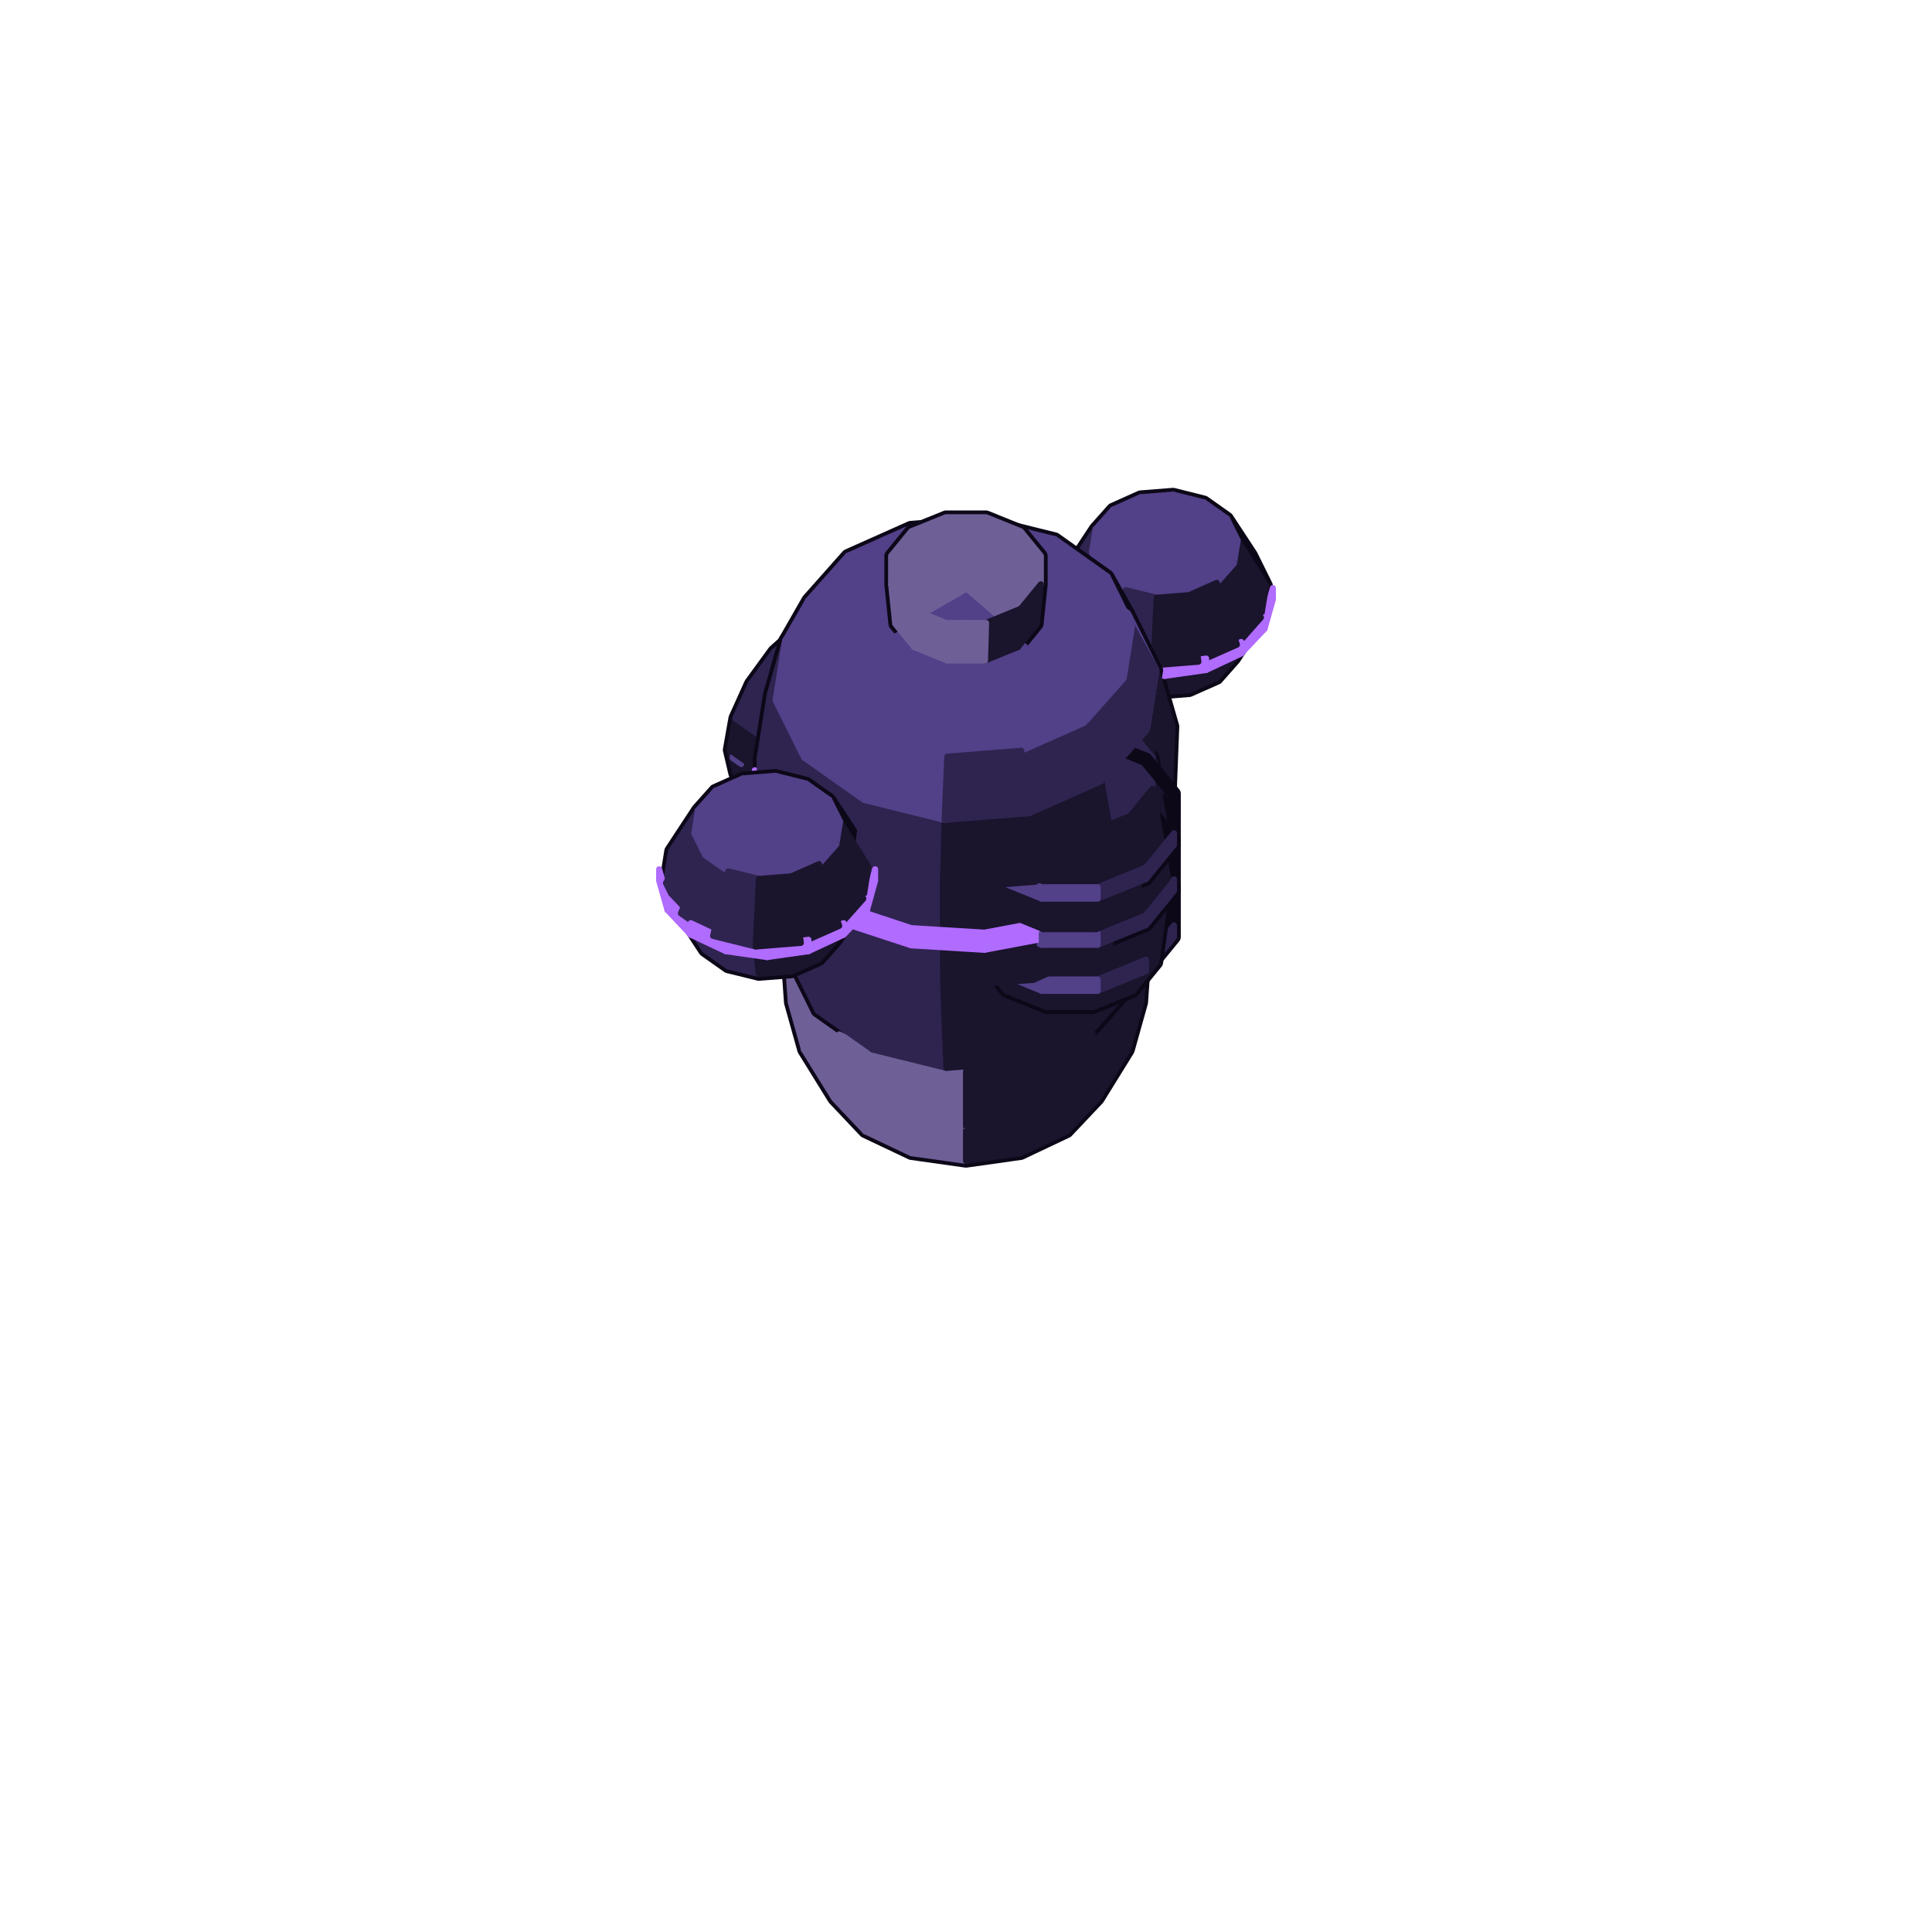
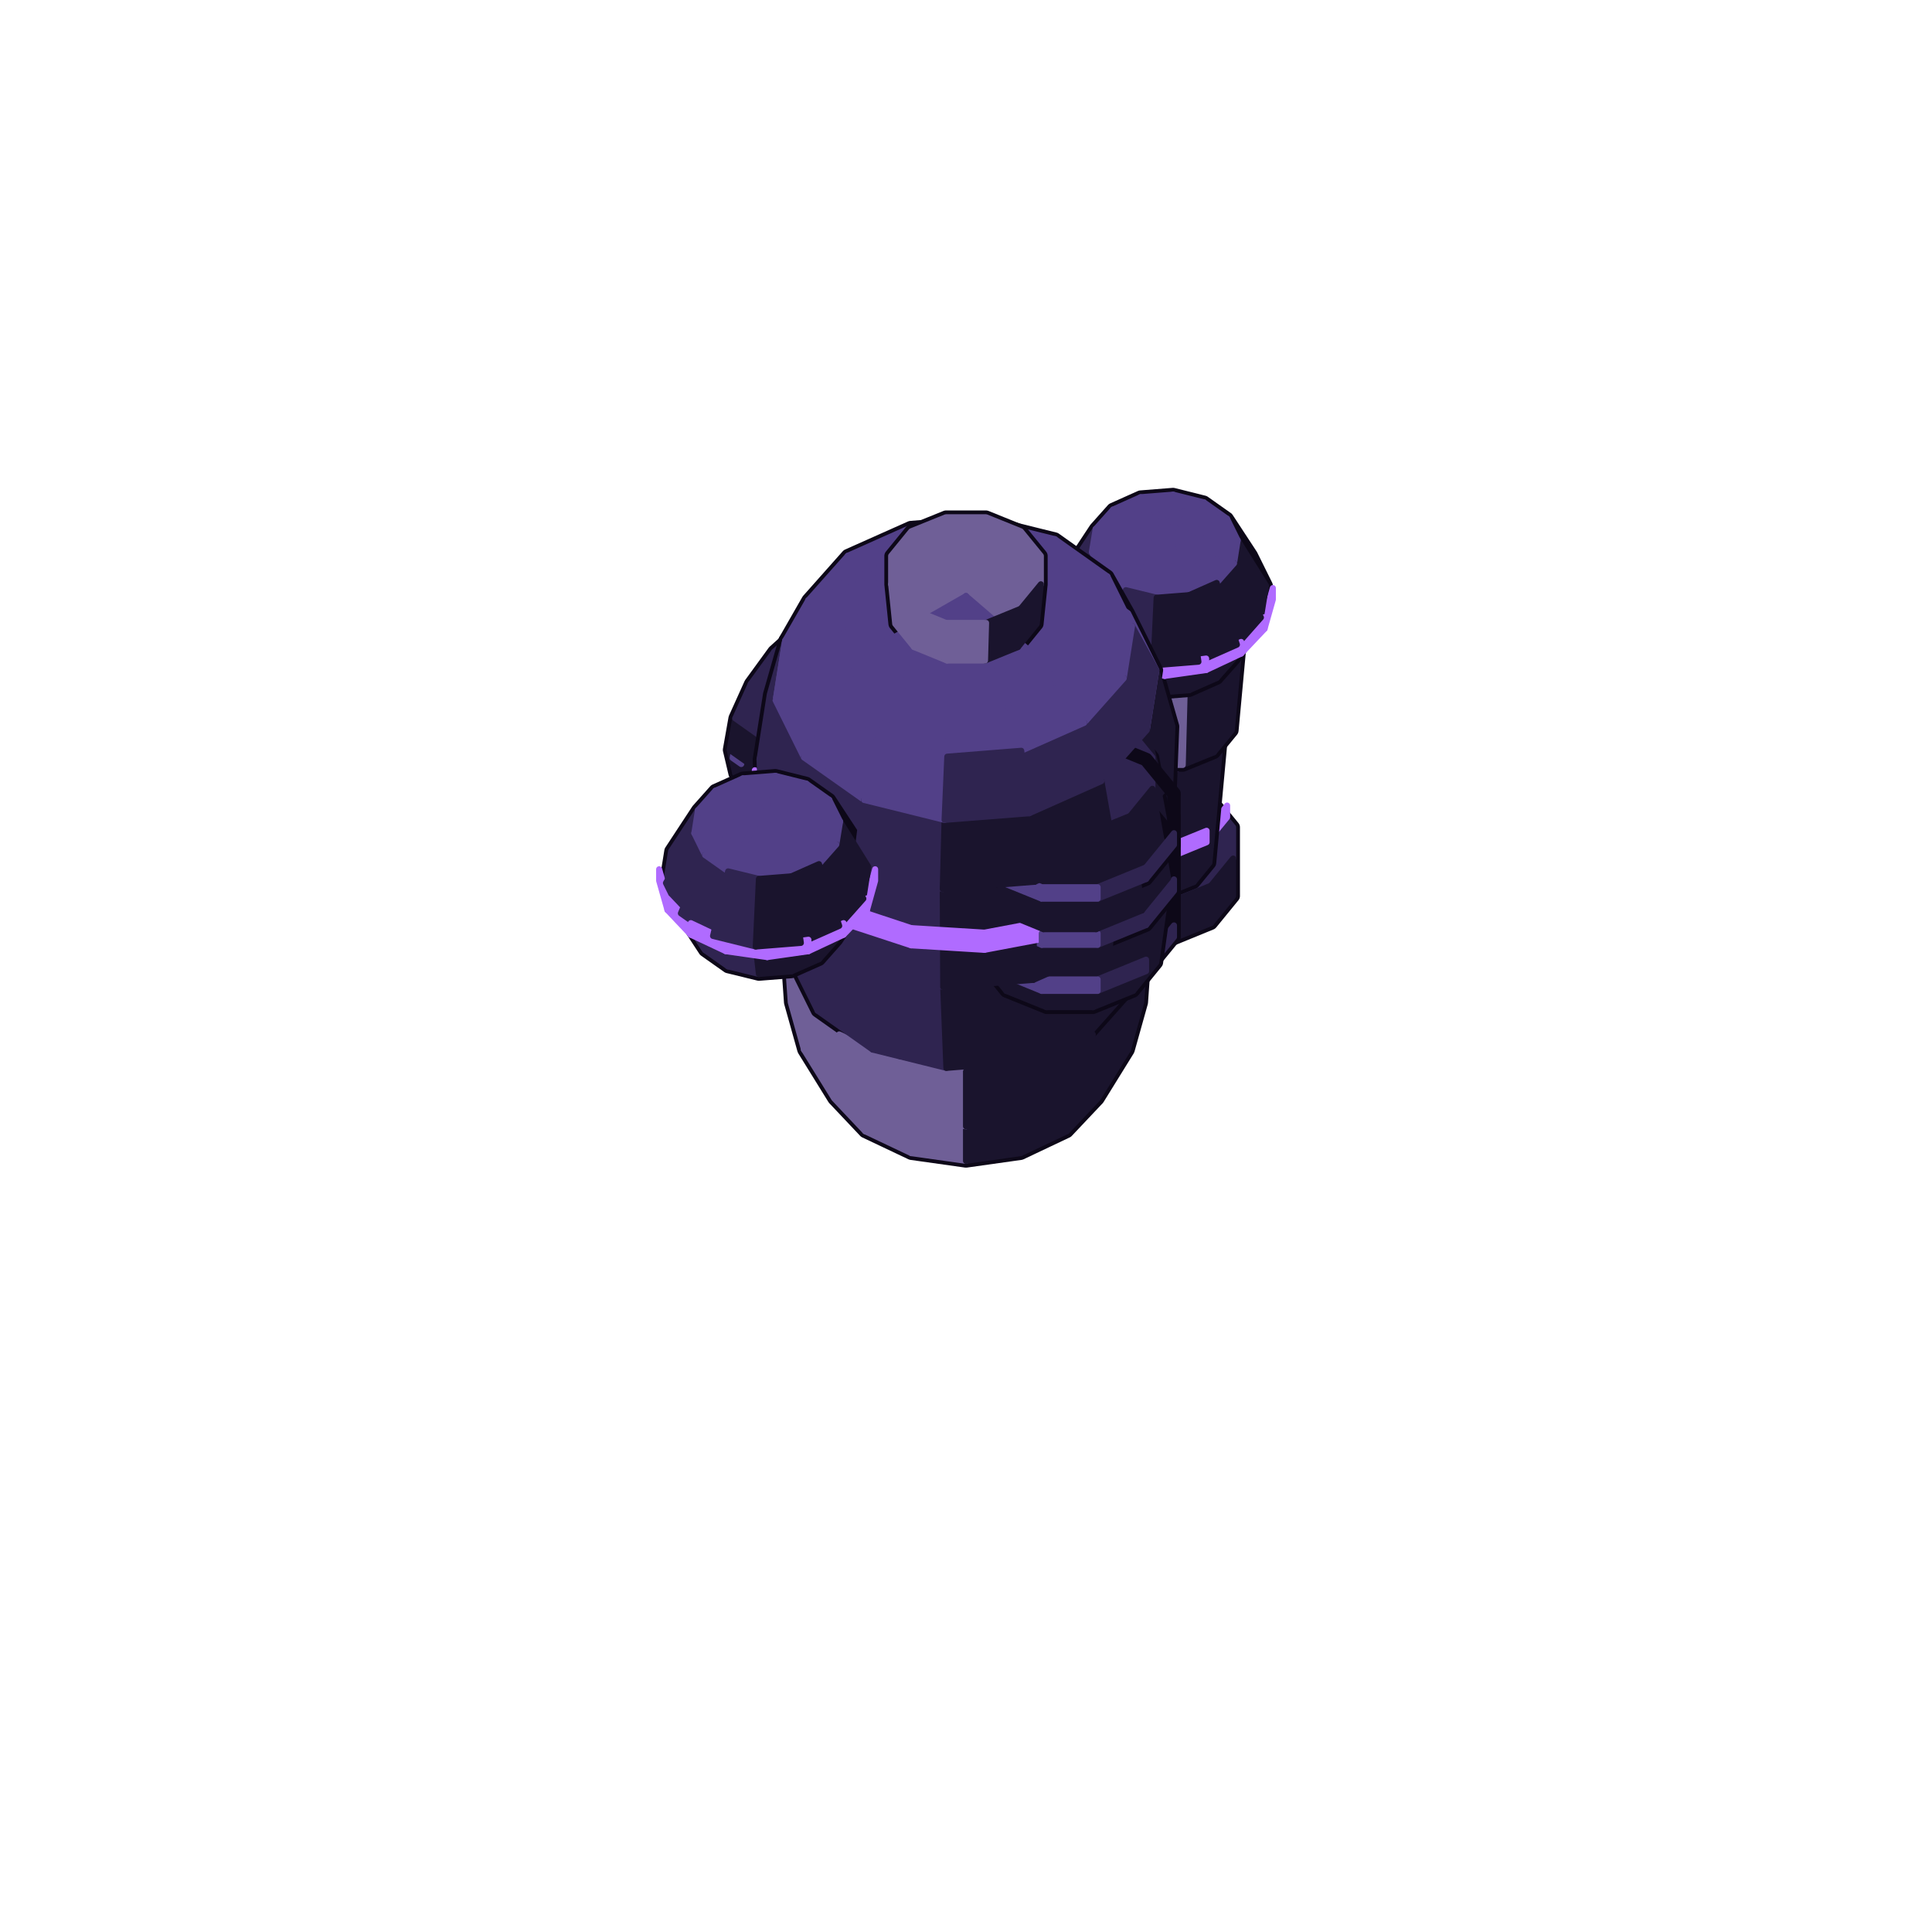
<svg xmlns="http://www.w3.org/2000/svg" viewBox="0 0 128 128" width="128" height="128" data-part-id="mage_body" data-type="body" data-direction="west">
  <g stroke="#0d0818" stroke-width="0.9" stroke-linejoin="round">
+     <path d="M73.93 62.24 L73.93 62.24 L73.69 62.62 L72.78 62.39 Z" fill="#dd98ff" stroke="#dd98ff" stroke-width="0.4" />
+     <path d="M73.93 62.24 L73.93 62.24 L74.64 62.54 L73.69 62.62 Z" fill="#dd98ff" stroke="#dd98ff" stroke-width="0.4" />
+     <path d="M71.78 61.27 L72.1 61.91 L71.53 60.64 L71.11 59.8 Z" fill="#dd98ff" stroke="#dd98ff" stroke-width="0.4" />
+     <path d="M71.25 58.91 L71.11 59.8 L71.78 58.21 L71.89 57.54 Z" fill="#dd98ff" stroke="#dd98ff" stroke-width="0.4" />
+     <path d="M75.46 62.18 L75.97 61.6 L76.6 60.23 L75.93 60.99 Z" fill="#dd98ff" stroke="#dd98ff" stroke-width="0.4" />
+     <path d="M72.1 61.91 L72.78 62.39 L72.42 61.27 L71.53 60.64 Z" fill="#dd98ff" stroke="#dd98ff" stroke-width="0.4" />
+     <path d="M76.6 60.23 L76.74 59.35 L76.07 57.87 L75.97 58.55 Z" fill="#dd98ff" stroke="#dd98ff" stroke-width="0.4" />
+     <path d="M73.21 56.6 L72.4 56.96 L73.93 56.9 L73.93 56.9 Z" fill="#dd98ff" stroke="#dd98ff" stroke-width="0.4" />
+     <path d="M74.64 62.54 L75.46 62.18 L75.93 60.99 L74.86 61.46 Z" fill="#dd98ff" stroke="#dd98ff" stroke-width="0.4" />
+     <path d="M75.76 57.23 L75.08 56.75 L73.93 56.9 L73.93 56.9 Z" fill="#dd98ff" stroke="#dd98ff" stroke-width="0.4" />
+     <path d="M72.78 62.39 L73.69 62.62 L73.61 61.56 L72.42 61.27 Z" fill="#dd98ff" stroke="#dd98ff" stroke-width="0.4" />
+     <path d="M72.4 56.96 L71.89 57.54 L73.93 56.9 L73.93 56.9 Z" fill="#dd98ff" stroke="#dd98ff" stroke-width="0.4" />
+     <path d="M71.11 59.8 L71.53 60.64 L72.1 58.86 L71.78 58.21 Z" fill="#dd98ff" stroke="#dd98ff" stroke-width="0.4" />
+     <path d="M73.69 62.62 L74.64 62.54 L74.86 61.46 L73.61 61.56 Z" fill="#dd98ff" stroke="#dd98ff" stroke-width="0.4" />
+     <path d="M76.07 57.87 L75.76 57.23 L73.93 56.9 L73.93 56.9 Z" fill="#dd98ff" stroke="#dd98ff" stroke-width="0.4" />
+     <path d="M71.89 57.54 L71.78 58.21 L73.93 56.9 L73.93 56.9 Z" fill="#dd98ff" stroke="#dd98ff" stroke-width="0.4" />
+     <path d="M75.93 60.99 L76.6 60.23 L75.97 58.55 L75.46 59.12 Z" fill="#dd98ff" stroke="#dd98ff" stroke-width="0.4" />
+     <path d="M75.97 58.55 L76.07 57.87 L73.93 56.9 L73.93 56.9 Z" fill="#dd98ff" stroke="#dd98ff" stroke-width="0.4" />
+     <path d="M71.78 58.21 L72.1 58.86 L73.93 56.9 L73.93 56.9 Z" fill="#dd98ff" stroke="#dd98ff" stroke-width="0.4" />
+     <path d="M71.53 60.64 L72.42 61.27 L72.78 59.34 L72.1 58.86 Z" fill="#dd98ff" stroke="#dd98ff" stroke-width="0.4" />
+     <path d="M75.46 59.12 L75.97 58.55 L73.93 56.9 L73.93 56.9 Z" fill="#dd98ff" stroke="#dd98ff" stroke-width="0.4" />
+     <path d="M74.86 61.46 L75.93 60.99 L75.46 59.12 L74.64 59.48 Z" fill="#dd98ff" stroke="#dd98ff" stroke-width="0.4" />
+     <path d="M72.1 58.86 L72.78 59.34 L73.93 56.9 L73.93 56.9 Z" fill="#dd98ff" stroke="#dd98ff" stroke-width="0.4" />
+     <path d="M74.64 59.48 L75.46 59.12 L73.93 56.9 L73.93 56.9 Z" fill="#dd98ff" stroke="#dd98ff" stroke-width="0.4" />
+     <path d="M72.42 61.27 L73.61 61.56 L73.69 59.56 L72.78 59.34 Z" fill="#dd98ff" stroke="#dd98ff" stroke-width="0.4" />
+     <path d="M72.78 59.34 L73.69 59.56 L73.93 56.9 L73.93 56.9 Z" fill="#dd98ff" stroke="#dd98ff" stroke-width="0.4" />
+     <path d="M73.69 59.56 L74.64 59.48 L73.93 56.9 L73.93 56.9 Z" fill="#dd98ff" stroke="#dd98ff" stroke-width="0.4" />
+     <path d="M73.61 61.56 L74.86 61.46 L74.64 59.48 L73.69 59.56 Z" fill="#dd98ff" stroke="#dd98ff" stroke-width="0.4" />
+     <path d="M70.74 54.81 L72.21 53.01 L74.75 51.97 L77.69 51.97 L80.23 53.01 L81.7 54.81 L81.7 59.36 L80.23 61.16 L77.69 62.2 L74.75 62.2 L72.21 61.16 L70.74 59.36 Z" fill="none" />
+     <path d="M72.21 53.01 L70.74 54.81 L70.74 56.88 L72.21 58.68 L74.75 59.72 L77.69 59.72 L80.23 58.68 L81.7 56.88 L81.7 54.81 L80.23 53.01 L77.69 51.97 L74.75 51.97 Z" fill="#2f2450" stroke="#2f2450" stroke-width="0.4" />
+     <path d="M70.74 59.36 L72.21 61.16 L72.21 58.68 L70.74 56.88 Z" fill="#1a142d" stroke="#1a142d" stroke-width="0.4" />
+     <path d="M80.23 61.16 L81.7 59.36 L81.7 56.88 L80.23 58.68 Z" fill="#1a142d" stroke="#1a142d" stroke-width="0.4" />
+     <path d="M72.21 61.16 L74.75 62.2 L74.75 59.72 L72.21 58.68 Z" fill="#1a142d" stroke="#1a142d" stroke-width="0.4" />
+     <path d="M77.69 62.2 L80.23 61.16 L80.23 58.68 L77.69 59.72 Z" fill="#1a142d" stroke="#1a142d" stroke-width="0.4" />
+     <path d="M74.75 62.2 L77.69 62.2 L77.69 59.72 L74.75 59.72 Z" fill="#1a142d" stroke="#1a142d" stroke-width="0.4" />
+     <path d="M71.13 54.14 L72.5 55.8 L72.5 55.04 L71.13 53.37 Z" fill="#b06bff" stroke="#b06bff" stroke-width="0.4" />
+     <path d="M79.94 55.8 L81.3 54.14 L81.3 53.37 L79.94 55.04 Z" fill="#b06bff" stroke="#b06bff" stroke-width="0.4" />
+     <path d="M71.52 46.94 L72.78 45.4 L74.96 44.51 L77.48 44.51 L79.66 45.4 L80.91 46.94 L80.91 48.72 L80.13 57.16 L79.08 58.44 L77.27 59.18 L75.17 59.18 L73.36 58.44 L72.31 57.16 L71.52 48.72 Z" fill="none" />
+     <path d="M72.31 57.16 L73.36 58.44 L72.78 50.26 L71.52 48.72 Z" fill="#2f2450" stroke="#2f2450" stroke-width="0.4" />
+     <path d="M79.08 58.44 L80.13 57.16 L80.91 48.72 L79.66 50.26 Z" fill="#1a142d" stroke="#1a142d" stroke-width="0.4" />
+     <path d="M73.36 58.44 L75.17 59.18 L74.96 51.15 L72.78 50.26 Z" fill="#2f2450" stroke="#2f2450" stroke-width="0.4" />
+     <path d="M77.27 59.18 L79.08 58.44 L79.66 50.26 L77.48 51.15 Z" fill="#1a142d" stroke="#1a142d" stroke-width="0.4" />
+     <path d="M72.5 55.8 L74.86 56.77 L74.86 56.0 L72.5 55.04 Z" fill="#b06bff" stroke="#b06bff" stroke-width="0.4" />
+     <path d="M77.58 56.77 L79.94 55.8 L79.94 55.04 L77.58 56.0 Z" fill="#b06bff" stroke="#b06bff" stroke-width="0.4" />
+     <path d="M72.78 45.4 L71.52 46.94 L71.52 48.72 L72.78 50.26 L74.96 51.15 L77.48 51.15 L79.66 50.26 L80.91 48.72 L80.91 46.94 L79.66 45.4 L77.48 44.51 L74.96 44.51 Z" fill="#524088" stroke="#524088" stroke-width="0.4" />
+     <path d="M75.17 59.18 L77.27 59.18 L77.48 51.15 L74.96 51.15 Z" fill="#2f2450" stroke="#2f2450" stroke-width="0.4" />
+     <path d="M74.86 56.77 L77.58 56.77 L77.58 56.0 L74.86 56.0 Z" fill="#b06bff" stroke="#b06bff" stroke-width="0.4" />
+     <path d="M72.22 40.88 L72.74 38.12 L73.93 36.66 L75.99 35.82 L78.36 35.82 L80.42 36.66 L81.61 38.12 L82.13 40.88 L82.13 42.76 L81.61 48.39 L80.42 49.84 L78.36 50.68 L75.99 50.68 L73.93 49.84 L72.74 48.39 L72.22 42.76 Z" fill="none" />
+     <path d="M72.74 48.39 L73.93 49.84 L73.55 44.38 L72.22 42.76 Z" fill="#6f5f97" stroke="#6f5f97" stroke-width="0.4" />
+     <path d="M80.42 49.84 L81.61 48.39 L82.13 42.76 L80.8 44.38 Z" fill="#1a142d" stroke="#1a142d" stroke-width="0.4" />
+     <path d="M73.93 49.84 L75.99 50.68 L75.85 45.32 L73.55 44.38 Z" fill="#6f5f97" stroke="#6f5f97" stroke-width="0.4" />
+     <path d="M78.36 50.68 L80.42 49.84 L80.8 44.38 L78.5 45.32 Z" fill="#1a142d" stroke="#1a142d" stroke-width="0.4" />
+     <path d="M72.22 40.88 L72.22 42.76 L72.74 39.8 L72.74 38.12 Z" fill="#6f5f97" stroke="#6f5f97" stroke-width="0.4" />
+     <path d="M82.13 42.76 L82.13 40.88 L81.61 38.12 L81.61 39.8 Z" fill="#1a142d" stroke="#1a142d" stroke-width="0.4" />
    <path d="M48.54 50.22 L48.92 48.01 L50.02 45.59 L51.66 43.34 L53.59 41.58 L55.53 40.6 L57.17 40.53 L57.75 40.94 L58.84 41.8 L59.23 43.47 L58.84 45.68 L57.75 48.09 L56.1 50.35 L54.17 52.1 L52.23 53.09 L50.59 53.15 L50.02 52.75 L48.92 51.88 Z" fill="none" />
    <path d="M56.1 41.0 L57.75 40.94 L57.17 40.53 L55.53 40.6 Z" fill="#524088" stroke="#524088" stroke-width="0.4" />
    <path d="M50.59 53.15 L49.49 52.29 L48.92 51.88 L50.02 52.75 Z" fill="#524088" stroke="#524088" stroke-width="0.4" />
    <path d="M52.12 62.59 L53.02 59.37 L55.6 56.65 L59.45 54.83 L64.0 54.19 L68.55 54.83 L72.4 56.65 L74.98 59.37 L75.88 62.59 L75.61 66.41 L74.73 69.55 L72.73 72.78 L70.68 74.95 L67.62 76.4 L64.0 76.91 L60.38 76.4 L57.32 74.95 L55.27 72.78 L53.27 69.55 L52.39 66.41 Z" fill="none" />
    <path d="M55.6 56.65 L53.02 59.37 L52.12 62.59 L53.02 65.8 L55.6 68.53 L59.45 70.35 L64.0 70.99 L68.55 70.35 L72.4 68.53 L74.98 65.8 L75.88 62.59 L74.98 59.37 L72.4 56.65 L68.55 54.83 L64.0 54.19 L59.45 54.83 Z" fill="#6f5f97" stroke="#6f5f97" stroke-width="0.4" />
    <path d="M55.27 72.78 L57.32 74.95 L55.79 72.21 L53.27 69.55 Z" fill="#6f5f97" stroke="#6f5f97" stroke-width="0.4" />
    <path d="M70.68 74.95 L72.73 72.78 L74.73 69.55 L72.21 72.21 Z" fill="#1a142d" stroke="#1a142d" stroke-width="0.4" />
+     <path d="M75.99 50.68 L78.36 50.68 L78.5 45.32 L75.85 45.32 Z" fill="#6f5f97" stroke="#6f5f97" stroke-width="0.4" />
    <path d="M52.39 66.41 L53.27 69.55 L53.02 65.8 L52.12 62.59 Z" fill="#6f5f97" stroke="#6f5f97" stroke-width="0.4" />
    <path d="M74.73 69.55 L75.61 66.41 L75.88 62.59 L74.98 65.8 Z" fill="#1a142d" stroke="#1a142d" stroke-width="0.4" />
    <path d="M70.47 39.87 L70.8 37.76 L72.59 35.05 L73.74 33.76 L75.57 32.94 L77.72 32.77 L79.76 33.28 L81.29 34.36 L82.89 36.8 L83.88 38.8 L83.54 40.91 L81.76 43.62 L80.61 44.92 L78.78 45.73 L76.63 45.9 L74.59 45.4 L73.06 44.32 L71.46 41.88 Z" fill="none" />
    <path d="M72.34 42.87 L73.06 44.32 L71.46 41.88 L70.47 39.87 Z" fill="#2f2450" stroke="#2f2450" stroke-width="0.4" />
+     <path d="M73.93 36.66 L72.74 38.12 L72.74 39.8 L73.93 41.25 L75.99 42.09 L78.36 42.09 L80.42 41.25 L81.61 39.8 L81.61 38.12 L80.42 36.66 L78.36 35.82 L75.99 35.82 Z" fill="#6f5f97" stroke="#6f5f97" stroke-width="0.4" />
    <path d="M48.34 49.68 L48.71 47.59 L49.74 45.31 L51.29 43.18 L53.12 41.53 L54.94 40.6 L56.49 40.54 L61.65 44.19 L62.68 45.0 L63.05 46.57 L62.68 48.66 L61.65 50.94 L60.1 53.07 L58.27 54.72 L56.45 55.65 L54.9 55.71 L49.74 52.06 L48.71 51.25 Z" fill="none" />
    <path d="M60.1 44.25 L61.65 44.19 L56.49 40.54 L54.94 40.6 Z" fill="#2f2450" stroke="#2f2450" stroke-width="0.4" />
    <path d="M54.9 55.71 L53.86 54.89 L48.71 51.25 L49.74 52.06 Z" fill="#1a142d" stroke="#1a142d" stroke-width="0.4" />
    <path d="M70.8 37.76 L70.47 39.87 L72.34 36.57 L72.59 35.05 Z" fill="#2f2450" stroke="#2f2450" stroke-width="0.4" />
+     <path d="M72.22 42.76 L73.55 44.38 L73.93 41.25 L72.74 39.8 Z" fill="#6f5f97" stroke="#6f5f97" stroke-width="0.4" />
+     <path d="M80.8 44.38 L82.13 42.76 L81.61 39.8 L80.42 41.25 Z" fill="#1a142d" stroke="#1a142d" stroke-width="0.4" />
    <path d="M70.02 39.72 L70.56 41.66 L70.56 40.89 L70.02 38.96 Z" fill="#b06bff" stroke="#b06bff" stroke-width="0.4" />
    <path d="M83.78 41.66 L84.33 39.72 L84.33 38.96 L83.78 40.89 Z" fill="#b06bff" stroke="#b06bff" stroke-width="0.4" />
    <path d="M80.61 44.92 L81.76 43.62 L83.54 40.91 L81.95 42.71 Z" fill="#1a142d" stroke="#1a142d" stroke-width="0.4" />
    <path d="M77.72 32.77 L75.57 32.94 L77.17 34.56 L77.17 34.56 Z" fill="#524088" stroke="#524088" stroke-width="0.4" />
    <path d="M54.17 41.99 L56.1 41.0 L55.53 40.6 L53.59 41.58 Z" fill="#524088" stroke="#524088" stroke-width="0.4" />
    <path d="M49.49 52.29 L49.11 50.62 L48.54 50.22 L48.92 51.88 Z" fill="#524088" stroke="#524088" stroke-width="0.4" />
    <path d="M79.76 33.28 L77.72 32.77 L77.17 34.56 L77.17 34.56 Z" fill="#524088" stroke="#524088" stroke-width="0.4" />
    <path d="M75.57 32.94 L73.74 33.76 L77.17 34.56 L77.17 34.56 Z" fill="#524088" stroke="#524088" stroke-width="0.4" />
    <path d="M57.32 74.95 L60.38 76.4 L59.56 73.99 L55.79 72.21 Z" fill="#6f5f97" stroke="#6f5f97" stroke-width="0.4" />
    <path d="M67.62 76.4 L70.68 74.95 L72.21 72.21 L68.44 73.99 Z" fill="#1a142d" stroke="#1a142d" stroke-width="0.4" />
    <path d="M53.86 54.89 L54.9 55.71 L56.45 55.65 L58.27 54.72 L60.1 53.07 L61.65 50.94 L62.68 48.66 L63.05 46.57 L62.68 45.0 L61.65 44.19 L60.1 44.25 L58.27 45.17 L56.45 46.83 L54.9 48.96 L53.86 51.24 L53.5 53.32 Z" fill="#1a142d" stroke="#1a142d" stroke-width="0.4" />
    <path d="M83.54 40.91 L83.88 38.8 L82.0 35.8 L81.76 37.32 Z" fill="#1a142d" stroke="#1a142d" stroke-width="0.4" />
    <path d="M81.29 34.36 L79.76 33.28 L77.17 34.56 L77.17 34.56 Z" fill="#524088" stroke="#524088" stroke-width="0.4" />
    <path d="M73.06 44.32 L74.59 45.4 L73.58 43.38 L71.46 41.88 Z" fill="#2f2450" stroke="#2f2450" stroke-width="0.4" />
    <path d="M73.74 33.76 L72.59 35.05 L77.17 34.56 L77.17 34.56 Z" fill="#524088" stroke="#524088" stroke-width="0.4" />
+     <path d="M73.55 44.38 L75.85 45.32 L75.99 42.09 L73.93 41.25 Z" fill="#6f5f97" stroke="#6f5f97" stroke-width="0.4" />
+     <path d="M78.5 45.32 L80.8 44.38 L80.42 41.25 L78.36 42.09 Z" fill="#1a142d" stroke="#1a142d" stroke-width="0.4" />
    <path d="M82.0 35.8 L81.29 34.36 L77.17 34.56 L77.17 34.56 Z" fill="#524088" stroke="#524088" stroke-width="0.4" />
    <path d="M58.27 45.17 L60.1 44.25 L54.94 40.6 L53.12 41.53 Z" fill="#2f2450" stroke="#2f2450" stroke-width="0.4" />
    <path d="M53.86 54.89 L53.5 53.32 L48.34 49.68 L48.71 51.25 Z" fill="#1a142d" stroke="#1a142d" stroke-width="0.4" />
    <path d="M78.78 45.73 L80.61 44.92 L81.95 42.71 L79.4 43.84 Z" fill="#1a142d" stroke="#1a142d" stroke-width="0.4" />
    <path d="M70.47 39.87 L71.46 41.88 L73.06 38.02 L72.34 36.57 Z" fill="#2f2450" stroke="#2f2450" stroke-width="0.4" />
    <path d="M52.23 43.74 L54.17 41.99 L53.59 41.58 L51.66 43.34 Z" fill="#524088" stroke="#524088" stroke-width="0.4" />
    <path d="M49.11 50.62 L49.49 48.41 L48.92 48.01 L48.54 50.22 Z" fill="#524088" stroke="#524088" stroke-width="0.4" />
    <path d="M60.38 76.4 L64.0 76.91 L64.0 74.62 L59.56 73.99 Z" fill="#6f5f97" stroke="#6f5f97" stroke-width="0.4" />
    <path d="M64.0 76.91 L67.62 76.4 L68.44 73.99 L64.0 74.62 Z" fill="#1a142d" stroke="#1a142d" stroke-width="0.4" />
+     <path d="M75.85 45.32 L78.5 45.32 L78.36 42.09 L75.99 42.09 Z" fill="#6f5f97" stroke="#6f5f97" stroke-width="0.4" />
    <path d="M72.59 35.05 L72.34 36.57 L77.17 34.56 L77.17 34.56 Z" fill="#524088" stroke="#524088" stroke-width="0.4" />
    <path d="M53.27 69.55 L55.79 72.21 L55.6 68.53 L53.02 65.8 Z" fill="#6f5f97" stroke="#6f5f97" stroke-width="0.4" />
    <path d="M72.21 72.21 L74.73 69.55 L74.98 65.8 L72.4 68.53 Z" fill="#1a142d" stroke="#1a142d" stroke-width="0.4" />
    <path d="M74.59 45.4 L76.63 45.9 L76.42 44.08 L73.58 43.38 Z" fill="#2f2450" stroke="#2f2450" stroke-width="0.4" />
    <path d="M70.56 41.66 L72.11 43.3 L72.11 42.53 L70.56 40.89 Z" fill="#b06bff" stroke="#b06bff" stroke-width="0.4" />
    <path d="M82.23 43.3 L83.78 41.66 L83.78 40.89 L82.23 42.53 Z" fill="#b06bff" stroke="#b06bff" stroke-width="0.4" />
    <path d="M76.63 45.9 L78.78 45.73 L79.4 43.84 L76.42 44.08 Z" fill="#1a142d" stroke="#1a142d" stroke-width="0.4" />
    <path d="M81.76 37.32 L82.0 35.8 L77.17 34.56 L77.17 34.56 Z" fill="#524088" stroke="#524088" stroke-width="0.4" />
    <path d="M81.95 42.71 L83.54 40.91 L81.76 37.32 L80.61 38.62 Z" fill="#1a142d" stroke="#1a142d" stroke-width="0.4" />
+     <path d="M49.49 48.41 L50.59 46.0 L50.02 45.59 L48.92 48.01 Z" fill="#524088" stroke="#524088" stroke-width="0.4" />
    <path d="M50.59 46.0 L52.23 43.74 L51.66 43.34 L50.02 45.59 Z" fill="#524088" stroke="#524088" stroke-width="0.4" />
-     <path d="M49.49 48.41 L50.59 46.0 L50.02 45.59 L48.92 48.01 Z" fill="#524088" stroke="#524088" stroke-width="0.4" />
    <path d="M72.34 36.57 L73.06 38.02 L77.17 34.56 L77.17 34.56 Z" fill="#524088" stroke="#524088" stroke-width="0.4" />
    <path d="M53.5 53.32 L53.86 51.24 L48.71 47.59 L48.34 49.68 Z" fill="#1a142d" stroke="#1a142d" stroke-width="0.4" />
    <path d="M56.45 46.83 L58.27 45.17 L53.12 41.53 L51.29 43.18 Z" fill="#2f2450" stroke="#2f2450" stroke-width="0.4" />
    <path d="M80.61 38.62 L81.76 37.32 L77.17 34.56 L77.17 34.56 Z" fill="#524088" stroke="#524088" stroke-width="0.4" />
    <path d="M71.46 41.88 L73.58 43.38 L74.59 39.1 L73.06 38.02 Z" fill="#2f2450" stroke="#2f2450" stroke-width="0.4" />
    <path d="M73.06 38.02 L74.59 39.1 L77.17 34.56 L77.17 34.56 Z" fill="#524088" stroke="#524088" stroke-width="0.4" />
    <path d="M72.11 43.3 L74.44 44.39 L74.44 43.63 L72.11 42.53 Z" fill="#b06bff" stroke="#b06bff" stroke-width="0.4" />
    <path d="M79.91 44.39 L82.23 43.3 L82.23 42.53 L79.91 43.63 Z" fill="#b06bff" stroke="#b06bff" stroke-width="0.4" />
    <path d="M78.78 39.43 L80.61 38.62 L77.17 34.56 L77.17 34.56 Z" fill="#524088" stroke="#524088" stroke-width="0.4" />
    <path d="M53.86 51.24 L54.9 48.96 L49.74 45.31 L48.71 47.59 Z" fill="#2f2450" stroke="#2f2450" stroke-width="0.4" />
    <path d="M54.9 48.96 L56.45 46.83 L51.29 43.18 L49.74 45.31 Z" fill="#2f2450" stroke="#2f2450" stroke-width="0.4" />
    <path d="M74.59 39.1 L76.63 39.6 L77.17 34.56 L77.17 34.56 Z" fill="#524088" stroke="#524088" stroke-width="0.4" />
    <path d="M76.63 39.6 L78.78 39.43 L77.17 34.56 L77.17 34.56 Z" fill="#524088" stroke="#524088" stroke-width="0.4" />
    <path d="M79.4 43.84 L81.95 42.71 L80.61 38.62 L78.78 39.43 Z" fill="#1a142d" stroke="#1a142d" stroke-width="0.4" />
    <path d="M50.32 50.32 L51.0 46.01 L52.02 42.44 L55.03 39.06 L59.81 36.94 L65.42 36.49 L70.75 37.81 L74.74 40.63 L76.61 44.4 L77.68 48.13 L77.42 54.84 L76.74 59.06 L74.96 65.3 L72.21 68.39 L67.83 70.34 L62.7 70.75 L57.82 69.54 L54.17 66.96 L52.46 63.51 L50.58 56.98 Z" fill="none" />
    <path d="M52.46 63.51 L54.17 66.96 L52.57 60.99 L50.58 56.98 Z" fill="#2f2450" stroke="#2f2450" stroke-width="0.4" />
+     <path d="M74.44 44.39 L77.17 44.78 L77.17 44.01 L74.44 43.63 Z" fill="#b06bff" stroke="#b06bff" stroke-width="0.4" />
    <path d="M77.17 44.78 L79.91 44.39 L79.91 43.63 L77.17 44.01 Z" fill="#b06bff" stroke="#b06bff" stroke-width="0.4" />
-     <path d="M74.44 44.39 L77.17 44.78 L77.17 44.01 L74.44 43.63 Z" fill="#b06bff" stroke="#b06bff" stroke-width="0.4" />
    <path d="M55.79 72.21 L59.56 73.99 L59.45 70.35 L55.6 68.53 Z" fill="#6f5f97" stroke="#6f5f97" stroke-width="0.4" />
    <path d="M68.44 73.99 L72.21 72.21 L72.4 68.53 L68.55 70.35 Z" fill="#1a142d" stroke="#1a142d" stroke-width="0.4" />
    <path d="M73.58 43.38 L76.42 44.08 L76.63 39.6 L74.59 39.1 Z" fill="#2f2450" stroke="#2f2450" stroke-width="0.4" />
    <path d="M76.42 44.08 L79.4 43.84 L78.78 39.43 L76.63 39.6 Z" fill="#1a142d" stroke="#1a142d" stroke-width="0.4" />
    <path d="M59.56 73.99 L64.0 74.62 L64.0 70.99 L59.45 70.35 Z" fill="#6f5f97" stroke="#6f5f97" stroke-width="0.4" />
    <path d="M64.0 74.62 L68.44 73.99 L68.55 70.35 L64.0 70.99 Z" fill="#1a142d" stroke="#1a142d" stroke-width="0.4" />
    <path d="M72.21 68.39 L74.96 65.3 L76.74 59.06 L73.55 62.66 Z" fill="#1a142d" stroke="#1a142d" stroke-width="0.4" />
    <path d="M50.01 52.18 L50.44 55.61 L50.44 54.47 L50.01 51.03 Z" fill="#b06bff" stroke="#b06bff" stroke-width="0.4" />
    <path d="M76.74 59.06 L77.42 54.84 L77.68 48.13 L77.0 52.44 Z" fill="#1a142d" stroke="#1a142d" stroke-width="0.4" />
    <path d="M54.17 66.96 L57.82 69.54 L56.82 63.99 L52.57 60.99 Z" fill="#2f2450" stroke="#2f2450" stroke-width="0.4" />
    <path d="M51.39 46.41 L52.02 42.44 L53.55 39.77 L56.17 36.82 L60.34 34.96 L65.24 34.57 L69.89 35.72 L73.37 38.19 L74.74 40.63 L76.61 44.4 L75.98 48.37 L72.97 51.75 L68.19 53.88 L62.58 54.32 L57.25 53.0 L53.26 50.18 Z" fill="none" />
    <path d="M69.89 35.72 L65.24 34.57 L64.79 35.32 L67.73 36.05 Z" fill="#524088" stroke="#524088" stroke-width="0.4" />
    <path d="M76.72 57.24 L77.99 53.91 L77.99 52.76 L76.72 56.09 Z" fill="#b06bff" stroke="#b06bff" stroke-width="0.4" />
    <path d="M67.83 70.34 L72.21 68.39 L73.55 62.66 L68.46 64.92 Z" fill="#1a142d" stroke="#1a142d" stroke-width="0.4" />
    <path d="M60.34 34.96 L56.17 36.82 L59.04 36.74 L61.68 35.57 Z" fill="#524088" stroke="#524088" stroke-width="0.4" />
    <path d="M51.0 46.01 L50.32 50.32 L51.39 46.41 L52.02 42.44 Z" fill="#2f2450" stroke="#2f2450" stroke-width="0.4" />
    <path d="M50.58 56.98 L52.57 60.99 L52.34 54.41 L50.32 50.32 Z" fill="#2f2450" stroke="#2f2450" stroke-width="0.4" />
    <path d="M57.82 69.54 L62.7 70.75 L62.49 65.39 L56.82 63.99 Z" fill="#2f2450" stroke="#2f2450" stroke-width="0.4" />
    <path d="M73.37 38.19 L69.89 35.72 L67.73 36.05 L69.94 37.61 Z" fill="#524088" stroke="#524088" stroke-width="0.4" />
    <path d="M62.7 70.75 L67.83 70.34 L68.46 64.92 L62.49 65.39 Z" fill="#1a142d" stroke="#1a142d" stroke-width="0.4" />
    <path d="M50.44 55.61 L52.5 58.74 L52.5 57.59 L50.44 54.47 Z" fill="#b06bff" stroke="#b06bff" stroke-width="0.4" />
    <path d="M56.17 36.82 L53.55 39.77 L57.37 38.61 L59.04 36.74 Z" fill="#524088" stroke="#524088" stroke-width="0.4" />
    <path d="M77.0 52.44 L77.68 48.13 L76.61 44.4 L75.98 48.37 Z" fill="#1a142d" stroke="#1a142d" stroke-width="0.4" />
    <path d="M73.55 62.66 L76.74 59.06 L77.0 52.44 L73.74 56.11 Z" fill="#1a142d" stroke="#1a142d" stroke-width="0.4" />
    <path d="M55.03 39.06 L52.02 42.44 L51.39 46.41 L53.26 50.18 L57.25 53.0 L62.58 54.32 L68.19 53.88 L72.97 51.75 L75.98 48.37 L76.61 44.4 L74.74 40.63 L70.75 37.81 L65.42 36.49 L59.81 36.94 Z" fill="#524088" stroke="#524088" stroke-width="0.4" />
    <path d="M63.96 58.69 L65.81 56.43 L69.02 55.12 L72.72 55.12 L75.93 56.43 L77.78 58.69 L77.78 62.08 L75.93 64.34 L72.72 65.65 L69.02 65.65 L65.81 64.34 L63.96 62.08 Z" fill="none" />
    <path d="M63.96 62.08 L65.81 64.34 L65.81 63.58 L63.96 61.31 Z" fill="#524088" stroke="#524088" stroke-width="0.4" />
    <path d="M75.93 64.34 L77.78 62.08 L77.78 61.31 L75.93 63.58 Z" fill="#2f2450" stroke="#2f2450" stroke-width="0.4" />
    <path d="M52.02 42.44 L51.39 46.41 L53.0 43.23 L53.55 39.77 Z" fill="#524088" stroke="#524088" stroke-width="0.4" />
    <path d="M64.35 55.71 L65.4 50.18 L66.86 48.39 L69.41 47.35 L72.34 47.35 L74.88 48.39 L76.35 50.18 L77.39 55.71 L77.39 58.18 L76.61 63.76 L75.07 65.65 L72.41 66.73 L69.34 66.73 L66.67 65.65 L65.14 63.76 L64.35 58.18 Z" fill="none" />
    <path d="M65.14 63.76 L66.67 65.65 L66.1 60.32 L64.35 58.18 Z" fill="#1a142d" stroke="#1a142d" stroke-width="0.4" />
    <path d="M75.07 65.65 L76.61 63.76 L77.39 58.18 L75.65 60.32 Z" fill="#1a142d" stroke="#1a142d" stroke-width="0.4" />
    <path d="M73.93 60.06 L76.72 57.24 L76.72 56.09 L73.93 58.92 Z" fill="#b06bff" stroke="#b06bff" stroke-width="0.4" />
    <path d="M75.0 41.48 L73.37 38.19 L69.94 37.61 L70.98 39.7 Z" fill="#524088" stroke="#524088" stroke-width="0.4" />
    <path d="M64.79 35.32 L61.68 35.57 L64.0 39.49 L64.0 39.49 Z" fill="#524088" stroke="#524088" stroke-width="0.4" />
    <path d="M52.57 60.99 L56.82 63.99 L56.67 57.47 L52.34 54.41 Z" fill="#2f2450" stroke="#2f2450" stroke-width="0.4" />
    <path d="M67.73 36.05 L64.79 35.32 L64.0 39.49 L64.0 39.49 Z" fill="#524088" stroke="#524088" stroke-width="0.4" />
    <path d="M50.32 50.32 L52.34 54.41 L53.26 50.18 L51.39 46.41 Z" fill="#2f2450" stroke="#2f2450" stroke-width="0.4" />
    <path d="M66.67 65.65 L69.34 66.73 L69.13 61.56 L66.1 60.32 Z" fill="#1a142d" stroke="#1a142d" stroke-width="0.4" />
    <path d="M72.41 66.73 L75.07 65.65 L75.65 60.32 L72.62 61.56 Z" fill="#1a142d" stroke="#1a142d" stroke-width="0.4" />
    <path d="M61.68 35.57 L59.04 36.74 L64.0 39.49 L64.0 39.49 Z" fill="#524088" stroke="#524088" stroke-width="0.4" />
    <path d="M52.5 58.74 L55.95 61.18 L55.95 60.03 L52.5 57.59 Z" fill="#b06bff" stroke="#b06bff" stroke-width="0.4" />
    <path d="M65.81 64.34 L69.02 65.65 L69.02 64.89 L65.81 63.58 Z" fill="#524088" stroke="#524088" stroke-width="0.4" />
    <path d="M72.72 65.65 L75.93 64.34 L75.93 63.58 L72.72 64.89 Z" fill="#2f2450" stroke="#2f2450" stroke-width="0.4" />
    <path d="M75.98 48.37 L76.61 44.4 L75.0 41.48 L74.45 44.94 Z" fill="#2f2450" stroke="#2f2450" stroke-width="0.4" />
    <path d="M64.35 55.71 L64.35 58.18 L65.4 52.26 L65.4 50.18 Z" fill="#1a142d" stroke="#1a142d" stroke-width="0.4" />
    <path d="M77.39 58.18 L77.39 55.71 L76.35 50.18 L76.35 52.26 Z" fill="#1a142d" stroke="#1a142d" stroke-width="0.4" />
    <path d="M69.94 37.61 L67.73 36.05 L64.0 39.49 L64.0 39.49 Z" fill="#524088" stroke="#524088" stroke-width="0.4" />
    <path d="M53.55 39.77 L53.0 43.23 L57.02 40.81 L57.37 38.61 Z" fill="#524088" stroke="#524088" stroke-width="0.4" />
    <path d="M63.96 55.64 L65.81 53.37 L69.02 52.06 L72.72 52.06 L75.93 53.37 L77.78 55.64 L77.78 59.02 L75.93 61.29 L72.72 62.6 L69.02 62.6 L65.81 61.29 L63.96 59.02 Z" fill="none" />
    <path d="M63.96 59.02 L65.81 61.29 L65.81 60.53 L63.96 58.26 Z" fill="#524088" stroke="#524088" stroke-width="0.4" />
    <path d="M75.93 61.29 L77.78 59.02 L77.78 58.26 L75.93 60.53 Z" fill="#2f2450" stroke="#2f2450" stroke-width="0.4" />
    <path d="M69.34 66.73 L72.41 66.73 L72.62 61.56 L69.13 61.56 Z" fill="#1a142d" stroke="#1a142d" stroke-width="0.4" />
    <path d="M69.02 65.65 L72.72 65.65 L72.72 64.89 L69.02 64.89 Z" fill="#524088" stroke="#524088" stroke-width="0.4" />
    <path d="M59.04 36.74 L57.37 38.61 L64.0 39.49 L64.0 39.49 Z" fill="#524088" stroke="#524088" stroke-width="0.4" />
    <path d="M68.46 64.92 L73.55 62.66 L73.74 56.11 L68.55 58.42 Z" fill="#1a142d" stroke="#1a142d" stroke-width="0.4" />
    <path d="M69.93 62.04 L73.93 60.06 L73.93 58.92 L69.93 60.9 Z" fill="#b06bff" stroke="#b06bff" stroke-width="0.4" />
    <path d="M70.98 39.7 L69.94 37.61 L64.0 39.49 L64.0 39.49 Z" fill="#524088" stroke="#524088" stroke-width="0.4" />
    <path d="M73.74 56.11 L77.0 52.44 L75.98 48.37 L72.97 51.75 Z" fill="#1a142d" stroke="#1a142d" stroke-width="0.4" />
    <path d="M74.45 44.94 L75.0 41.48 L70.98 39.7 L70.63 41.89 Z" fill="#524088" stroke="#524088" stroke-width="0.4" />
    <path d="M57.37 38.61 L57.02 40.81 L64.0 39.49 L64.0 39.49 Z" fill="#524088" stroke="#524088" stroke-width="0.4" />
    <path d="M51.39 46.41 L53.26 50.18 L54.63 46.52 L53.0 43.23 Z" fill="#524088" stroke="#524088" stroke-width="0.4" />
    <path d="M56.82 63.99 L62.49 65.39 L62.46 58.9 L56.67 57.47 Z" fill="#2f2450" stroke="#2f2450" stroke-width="0.4" />
    <path d="M55.95 61.18 L60.37 62.63 L60.37 61.49 L55.95 60.03 Z" fill="#b06bff" stroke="#b06bff" stroke-width="0.4" />
    <path d="M65.81 61.29 L69.02 62.6 L69.02 61.84 L65.81 60.53 Z" fill="#524088" stroke="#524088" stroke-width="0.4" />
    <path d="M72.72 62.6 L75.93 61.29 L75.93 60.53 L72.72 61.84 Z" fill="#2f2450" stroke="#2f2450" stroke-width="0.4" />
    <path d="M66.86 48.39 L65.4 50.18 L65.4 52.26 L66.86 54.06 L69.41 55.09 L72.34 55.09 L74.88 54.06 L76.35 52.26 L76.35 50.18 L74.88 48.39 L72.34 47.35 L69.41 47.35 Z" fill="#2f2450" stroke="#2f2450" stroke-width="0.4" />
    <path d="M70.63 41.89 L70.98 39.7 L64.0 39.49 L64.0 39.49 Z" fill="#524088" stroke="#524088" stroke-width="0.4" />
    <path d="M62.49 65.39 L68.46 64.92 L68.55 58.42 L62.46 58.9 Z" fill="#1a142d" stroke="#1a142d" stroke-width="0.4" />
+     <path d="M64.35 58.18 L66.1 60.32 L66.86 54.06 L65.4 52.26 Z" fill="#1a142d" stroke="#1a142d" stroke-width="0.4" />
    <path d="M75.65 60.32 L77.39 58.18 L76.35 52.26 L74.88 54.06 Z" fill="#1a142d" stroke="#1a142d" stroke-width="0.4" />
-     <path d="M64.35 58.18 L66.1 60.32 L66.86 54.06 L65.4 52.26 Z" fill="#1a142d" stroke="#1a142d" stroke-width="0.4" />
    <path d="M65.22 62.93 L69.93 62.04 L69.93 60.9 L65.22 61.79 Z" fill="#b06bff" stroke="#b06bff" stroke-width="0.4" />
    <path d="M63.96 52.58 L65.81 50.32 L69.02 49.01 L72.72 49.01 L75.93 50.32 L77.78 52.58 L77.78 55.97 L75.93 58.24 L72.72 59.54 L69.02 59.54 L65.81 58.24 L63.96 55.97 Z" fill="none" />
    <path d="M63.96 55.97 L65.81 58.24 L65.81 57.47 L63.96 55.2 Z" fill="#524088" stroke="#524088" stroke-width="0.4" />
    <path d="M75.93 58.24 L77.78 55.97 L77.78 55.2 L75.93 57.47 Z" fill="#2f2450" stroke="#2f2450" stroke-width="0.4" />
    <path d="M57.02 40.81 L58.06 42.89 L64.0 39.49 L64.0 39.49 Z" fill="#524088" stroke="#524088" stroke-width="0.4" />
    <path d="M60.37 62.63 L65.22 62.93 L65.22 61.79 L60.37 61.49 Z" fill="#b06bff" stroke="#b06bff" stroke-width="0.4" />
    <path d="M69.02 62.6 L72.72 62.6 L72.72 61.84 L69.02 61.84 Z" fill="#524088" stroke="#524088" stroke-width="0.4" />
    <path d="M53.0 43.23 L54.63 46.52 L58.06 42.89 L57.02 40.81 Z" fill="#524088" stroke="#524088" stroke-width="0.4" />
    <path d="M52.34 54.41 L56.67 57.47 L57.25 53.0 L53.26 50.18 Z" fill="#2f2450" stroke="#2f2450" stroke-width="0.4" />
    <path d="M68.96 43.76 L70.63 41.89 L64.0 39.49 L64.0 39.49 Z" fill="#524088" stroke="#524088" stroke-width="0.4" />
    <path d="M59.04 36.83 L60.37 35.2 L62.67 34.27 L65.33 34.27 L67.63 35.2 L68.96 36.83 L68.96 38.71 L68.69 41.33 L67.44 42.87 L65.26 43.76 L62.74 43.76 L60.56 42.87 L59.31 41.33 L59.04 38.71 Z" fill="none" />
    <path d="M60.37 35.2 L59.04 36.83 L59.04 38.71 L60.37 40.33 L62.67 41.27 L65.33 41.27 L67.63 40.33 L68.96 38.71 L68.96 36.83 L67.63 35.2 L65.33 34.27 L62.67 34.27 Z" fill="#6f5f97" stroke="#6f5f97" stroke-width="0.4" />
    <path d="M72.97 51.75 L75.98 48.37 L74.45 44.94 L71.83 47.89 Z" fill="#2f2450" stroke="#2f2450" stroke-width="0.4" />
    <path d="M58.06 42.89 L60.27 44.45 L64.0 39.49 L64.0 39.49 Z" fill="#524088" stroke="#524088" stroke-width="0.4" />
    <path d="M66.1 60.32 L69.13 61.56 L69.41 55.09 L66.86 54.06 Z" fill="#1a142d" stroke="#1a142d" stroke-width="0.4" />
    <path d="M72.62 61.56 L75.65 60.32 L74.88 54.06 L72.34 55.09 Z" fill="#1a142d" stroke="#1a142d" stroke-width="0.4" />
    <path d="M66.32 44.94 L68.96 43.76 L64.0 39.49 L64.0 39.49 Z" fill="#524088" stroke="#524088" stroke-width="0.4" />
    <path d="M59.31 41.33 L60.56 42.87 L60.37 40.33 L59.04 38.71 Z" fill="#6f5f97" stroke="#6f5f97" stroke-width="0.4" />
    <path d="M67.44 42.87 L68.69 41.33 L68.96 38.71 L67.63 40.33 Z" fill="#1a142d" stroke="#1a142d" stroke-width="0.4" />
    <path d="M60.27 44.45 L63.21 45.18 L64.0 39.49 L64.0 39.49 Z" fill="#524088" stroke="#524088" stroke-width="0.4" />
    <path d="M71.83 47.89 L74.45 44.94 L70.63 41.89 L68.96 43.76 Z" fill="#524088" stroke="#524088" stroke-width="0.4" />
+     <path d="M65.81 58.24 L69.02 59.54 L69.02 58.78 L65.81 57.47 Z" fill="#524088" stroke="#524088" stroke-width="0.4" />
    <path d="M72.72 59.54 L75.93 58.24 L75.93 57.47 L72.72 58.78 Z" fill="#2f2450" stroke="#2f2450" stroke-width="0.4" />
-     <path d="M65.81 58.24 L69.02 59.54 L69.02 58.78 L65.81 57.47 Z" fill="#524088" stroke="#524088" stroke-width="0.4" />
    <path d="M63.21 45.18 L66.32 44.94 L64.0 39.49 L64.0 39.49 Z" fill="#524088" stroke="#524088" stroke-width="0.4" />
    <path d="M68.55 58.42 L73.74 56.11 L72.97 51.75 L68.19 53.88 Z" fill="#1a142d" stroke="#1a142d" stroke-width="0.4" />
    <path d="M69.13 61.56 L72.62 61.56 L72.34 55.09 L69.41 55.09 Z" fill="#1a142d" stroke="#1a142d" stroke-width="0.4" />
    <path d="M53.26 50.18 L57.25 53.0 L58.11 48.98 L54.63 46.52 Z" fill="#524088" stroke="#524088" stroke-width="0.4" />
    <path d="M69.02 59.54 L72.72 59.54 L72.72 58.78 L69.02 58.78 Z" fill="#524088" stroke="#524088" stroke-width="0.4" />
    <path d="M44.12 58.5 L44.46 56.39 L46.24 53.68 L47.39 52.39 L49.22 51.57 L51.37 51.4 L53.41 51.91 L54.94 52.99 L56.54 55.43 L57.53 57.43 L57.2 59.54 L55.41 62.25 L54.26 63.55 L52.43 64.36 L50.28 64.53 L48.24 64.03 L46.71 62.95 L45.11 60.51 Z" fill="none" />
    <path d="M46.0 61.5 L46.71 62.95 L45.11 60.51 L44.12 58.5 Z" fill="#2f2450" stroke="#2f2450" stroke-width="0.4" />
    <path d="M56.67 57.47 L62.46 58.9 L62.58 54.32 L57.25 53.0 Z" fill="#2f2450" stroke="#2f2450" stroke-width="0.4" />
    <path d="M54.63 46.52 L58.11 48.98 L60.27 44.45 L58.06 42.89 Z" fill="#524088" stroke="#524088" stroke-width="0.4" />
    <path d="M60.56 42.87 L62.74 43.76 L62.67 41.27 L60.37 40.33 Z" fill="#6f5f97" stroke="#6f5f97" stroke-width="0.4" />
    <path d="M65.26 43.76 L67.44 42.87 L67.63 40.33 L65.33 41.27 Z" fill="#1a142d" stroke="#1a142d" stroke-width="0.4" />
    <path d="M44.46 56.39 L44.12 58.5 L46.0 55.2 L46.24 53.68 Z" fill="#2f2450" stroke="#2f2450" stroke-width="0.4" />
    <path d="M62.46 58.9 L68.55 58.42 L68.19 53.88 L62.58 54.32 Z" fill="#1a142d" stroke="#1a142d" stroke-width="0.4" />
    <path d="M62.74 43.76 L65.26 43.76 L65.33 41.27 L62.67 41.27 Z" fill="#6f5f97" stroke="#6f5f97" stroke-width="0.4" />
    <path d="M43.67 58.35 L44.22 60.29 L44.22 59.52 L43.67 57.59 Z" fill="#b06bff" stroke="#b06bff" stroke-width="0.4" />
    <path d="M57.44 60.29 L57.98 58.35 L57.98 57.59 L57.44 59.52 Z" fill="#b06bff" stroke="#b06bff" stroke-width="0.4" />
    <path d="M68.19 53.88 L72.97 51.75 L71.83 47.89 L67.66 49.74 Z" fill="#2f2450" stroke="#2f2450" stroke-width="0.4" />
    <path d="M54.26 63.55 L55.41 62.25 L57.2 59.54 L55.6 61.34 Z" fill="#1a142d" stroke="#1a142d" stroke-width="0.4" />
    <path d="M51.37 51.4 L49.22 51.57 L50.83 53.19 L50.83 53.19 Z" fill="#524088" stroke="#524088" stroke-width="0.4" />
    <path d="M67.66 49.74 L71.83 47.89 L68.96 43.76 L66.32 44.94 Z" fill="#524088" stroke="#524088" stroke-width="0.4" />
    <path d="M53.41 51.91 L51.37 51.4 L50.83 53.19 L50.83 53.19 Z" fill="#524088" stroke="#524088" stroke-width="0.4" />
    <path d="M49.22 51.57 L47.39 52.39 L50.83 53.19 L50.83 53.19 Z" fill="#524088" stroke="#524088" stroke-width="0.4" />
    <path d="M57.2 59.54 L57.53 57.43 L55.66 54.43 L55.41 55.95 Z" fill="#1a142d" stroke="#1a142d" stroke-width="0.4" />
    <path d="M54.94 52.99 L53.41 51.91 L50.83 53.19 L50.83 53.19 Z" fill="#524088" stroke="#524088" stroke-width="0.4" />
    <path d="M46.71 62.95 L48.24 64.03 L47.24 62.01 L45.11 60.51 Z" fill="#2f2450" stroke="#2f2450" stroke-width="0.4" />
    <path d="M58.11 48.98 L62.76 50.13 L63.21 45.18 L60.27 44.45 Z" fill="#524088" stroke="#524088" stroke-width="0.4" />
    <path d="M57.25 53.0 L62.58 54.32 L62.76 50.13 L58.11 48.98 Z" fill="#524088" stroke="#524088" stroke-width="0.4" />
    <path d="M47.39 52.39 L46.24 53.68 L50.83 53.19 L50.83 53.19 Z" fill="#524088" stroke="#524088" stroke-width="0.4" />
    <path d="M62.76 50.13 L67.66 49.74 L66.32 44.94 L63.21 45.18 Z" fill="#524088" stroke="#524088" stroke-width="0.4" />
    <path d="M62.58 54.32 L68.19 53.88 L67.66 49.74 L62.76 50.13 Z" fill="#2f2450" stroke="#2f2450" stroke-width="0.4" />
    <path d="M55.66 54.43 L54.94 52.99 L50.83 53.19 L50.83 53.19 Z" fill="#524088" stroke="#524088" stroke-width="0.4" />
    <path d="M52.43 64.36 L54.26 63.55 L55.6 61.34 L53.06 62.47 Z" fill="#1a142d" stroke="#1a142d" stroke-width="0.4" />
    <path d="M44.12 58.5 L45.11 60.51 L46.71 56.65 L46.0 55.2 Z" fill="#2f2450" stroke="#2f2450" stroke-width="0.4" />
    <path d="M46.24 53.68 L46.0 55.2 L50.83 53.19 L50.83 53.19 Z" fill="#524088" stroke="#524088" stroke-width="0.4" />
    <path d="M48.24 64.03 L50.28 64.53 L50.07 62.71 L47.24 62.01 Z" fill="#2f2450" stroke="#2f2450" stroke-width="0.4" />
    <path d="M44.22 60.29 L45.77 61.93 L45.77 61.16 L44.22 59.52 Z" fill="#b06bff" stroke="#b06bff" stroke-width="0.4" />
    <path d="M55.89 61.93 L57.44 60.29 L57.44 59.52 L55.89 61.16 Z" fill="#b06bff" stroke="#b06bff" stroke-width="0.4" />
    <path d="M50.28 64.53 L52.43 64.36 L53.06 62.47 L50.07 62.71 Z" fill="#1a142d" stroke="#1a142d" stroke-width="0.4" />
    <path d="M55.41 55.95 L55.66 54.43 L50.83 53.19 L50.83 53.19 Z" fill="#524088" stroke="#524088" stroke-width="0.4" />
    <path d="M55.6 61.34 L57.2 59.54 L55.41 55.95 L54.26 57.25 Z" fill="#1a142d" stroke="#1a142d" stroke-width="0.4" />
    <path d="M46.0 55.2 L46.71 56.65 L50.83 53.19 L50.83 53.19 Z" fill="#524088" stroke="#524088" stroke-width="0.4" />
    <path d="M54.26 57.25 L55.41 55.95 L50.83 53.19 L50.83 53.19 Z" fill="#524088" stroke="#524088" stroke-width="0.4" />
    <path d="M45.11 60.51 L47.24 62.01 L48.24 57.73 L46.71 56.65 Z" fill="#2f2450" stroke="#2f2450" stroke-width="0.4" />
    <path d="M46.71 56.65 L48.24 57.73 L50.83 53.19 L50.83 53.19 Z" fill="#524088" stroke="#524088" stroke-width="0.4" />
    <path d="M45.77 61.93 L48.09 63.02 L48.09 62.26 L45.77 61.16 Z" fill="#b06bff" stroke="#b06bff" stroke-width="0.4" />
    <path d="M53.56 63.02 L55.89 61.93 L55.89 61.16 L53.56 62.26 Z" fill="#b06bff" stroke="#b06bff" stroke-width="0.4" />
    <path d="M52.43 58.06 L54.26 57.25 L50.83 53.19 L50.83 53.19 Z" fill="#524088" stroke="#524088" stroke-width="0.4" />
    <path d="M48.24 57.73 L50.28 58.23 L50.83 53.19 L50.83 53.19 Z" fill="#524088" stroke="#524088" stroke-width="0.4" />
    <path d="M50.28 58.23 L52.43 58.06 L50.83 53.19 L50.83 53.19 Z" fill="#524088" stroke="#524088" stroke-width="0.4" />
    <path d="M53.06 62.47 L55.6 61.34 L54.26 57.25 L52.43 58.06 Z" fill="#1a142d" stroke="#1a142d" stroke-width="0.4" />
    <path d="M48.09 63.02 L50.83 63.41 L50.83 62.64 L48.09 62.26 Z" fill="#b06bff" stroke="#b06bff" stroke-width="0.4" />
    <path d="M50.83 63.41 L53.56 63.02 L53.56 62.26 L50.83 62.64 Z" fill="#b06bff" stroke="#b06bff" stroke-width="0.4" />
    <path d="M47.24 62.01 L50.07 62.71 L50.28 58.23 L48.24 57.73 Z" fill="#2f2450" stroke="#2f2450" stroke-width="0.4" />
    <path d="M50.07 62.71 L53.06 62.47 L52.43 58.06 L50.28 58.23 Z" fill="#1a142d" stroke="#1a142d" stroke-width="0.4" />
  </g>
</svg>
